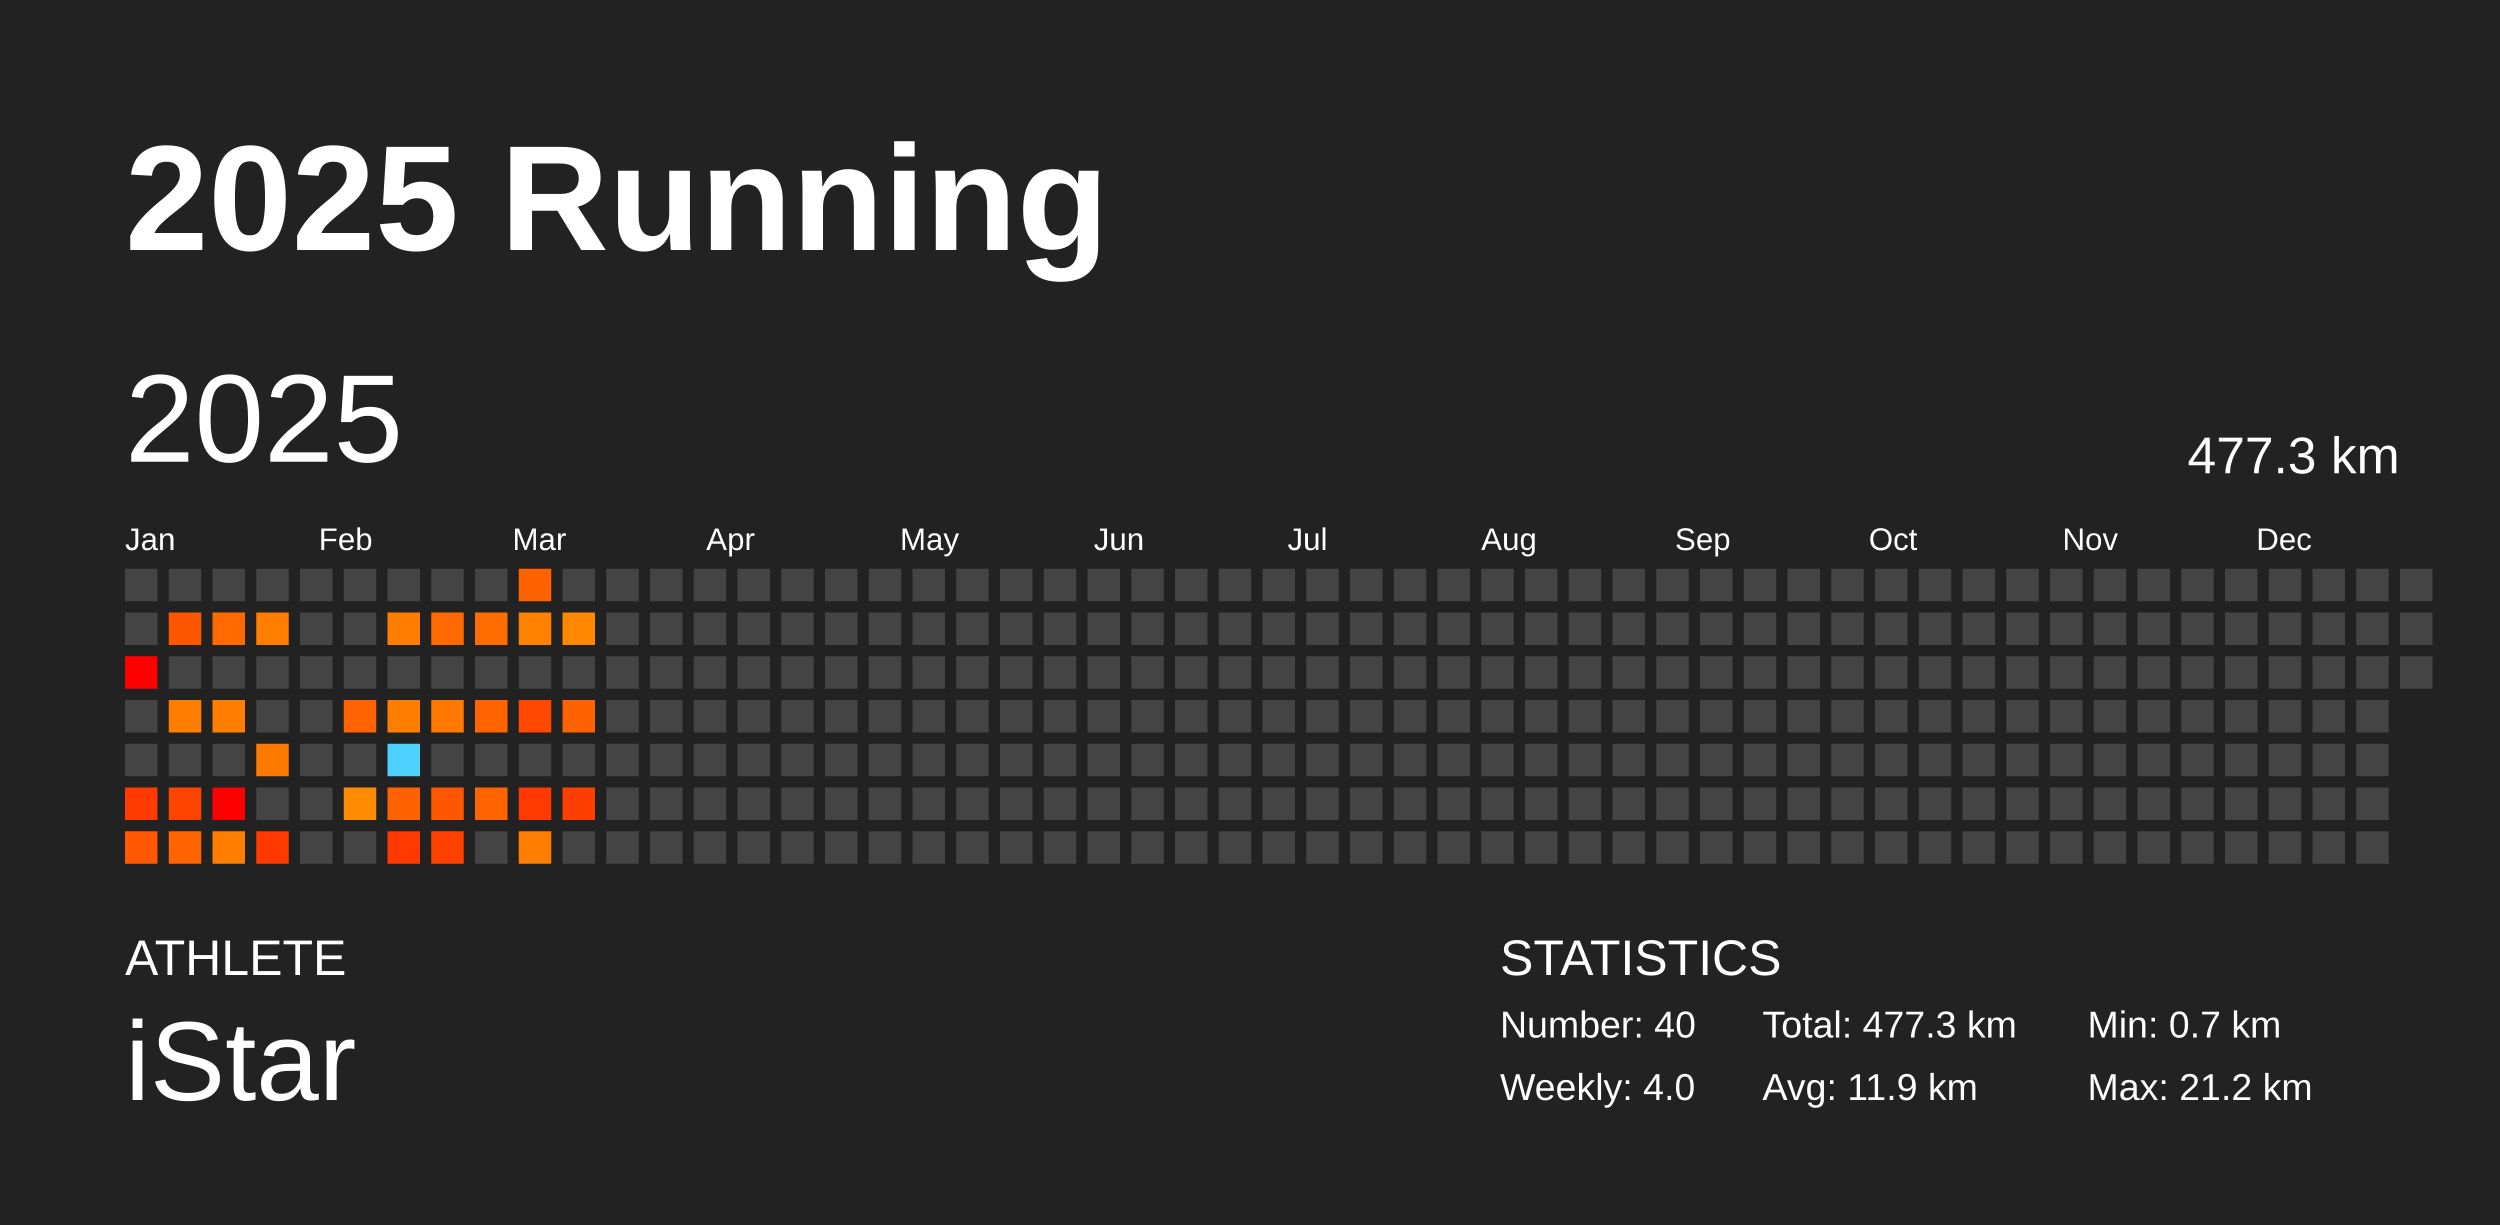
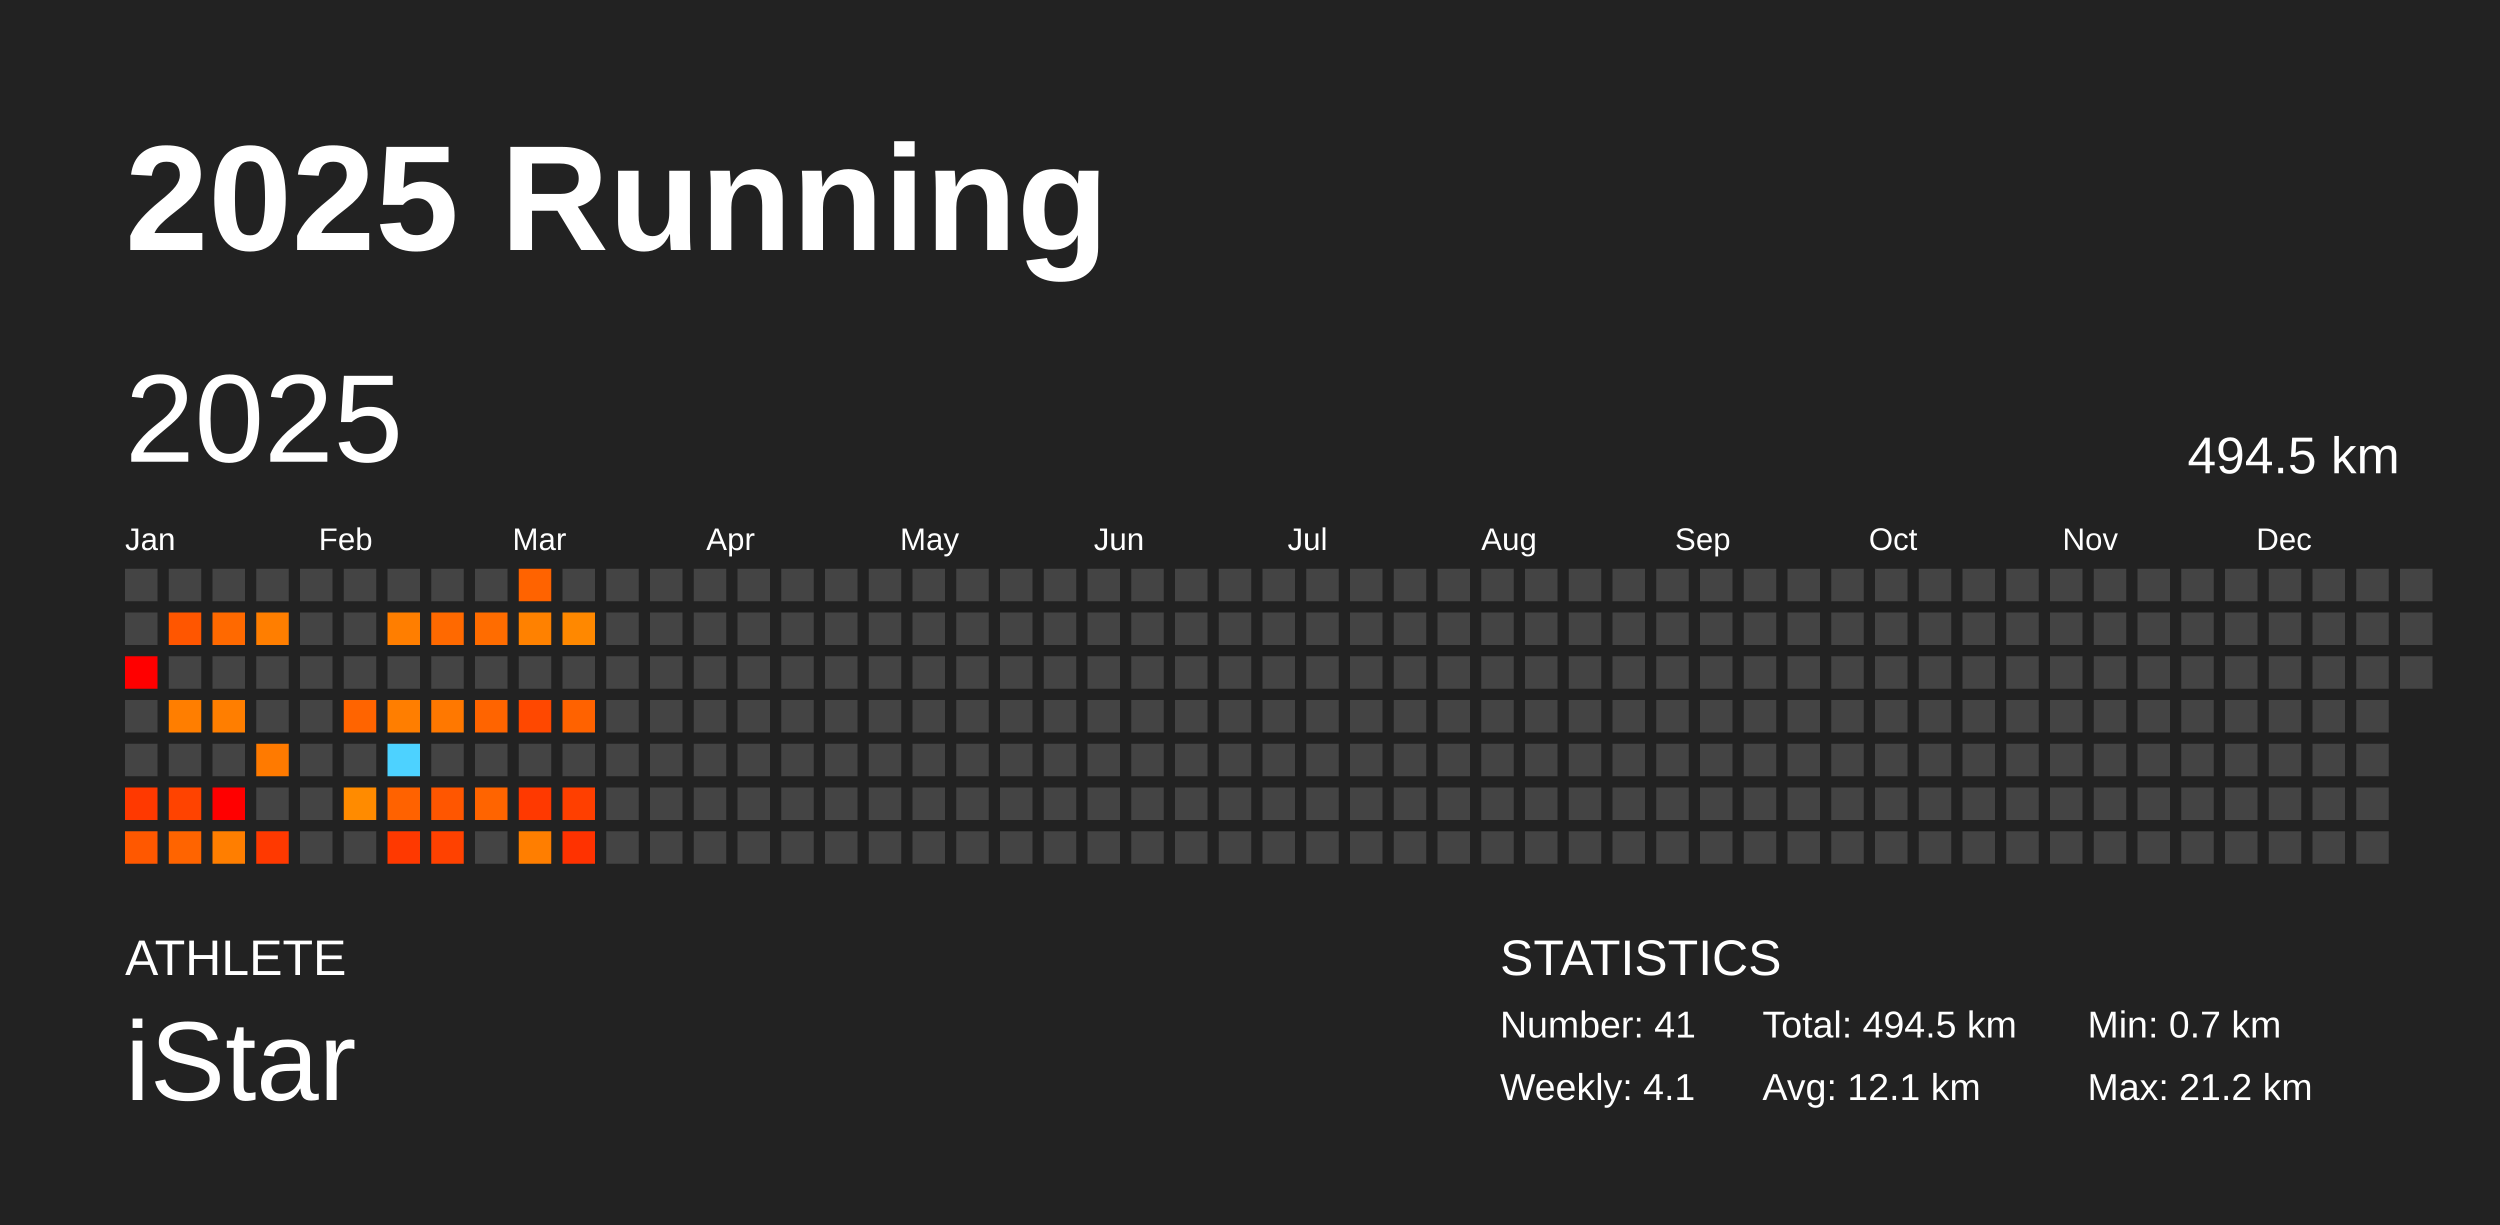
<svg xmlns="http://www.w3.org/2000/svg" baseProfile="full" height="98mm" version="1.1" viewBox="0,0,200,98" width="200mm">
  <defs />
  <rect fill="#222222" height="98" width="200" x="0" y="0" />
  <text fill="#FFFFFF" style="font-size:12px; font-family:Arial; font-weight:bold;" x="10" y="20">2025 Running</text>
  <text fill="#FFFFFF" style="font-size:4px; font-family:Arial" x="10" y="78">ATHLETE</text>
  <text fill="#FFFFFF" style="font-size:9px; font-family:Arial" x="10" y="88">iStar</text>
  <text fill="#FFFFFF" style="font-size:4px; font-family:Arial" x="120" y="78">STATISTICS</text>
-   <text fill="#FFFFFF" style="font-size:3px; font-family:Arial" x="120" y="83">Number: 40</text>
-   <text fill="#FFFFFF" style="font-size:3px; font-family:Arial" x="120" y="88">Weekly: 4.0</text>
-   <text fill="#FFFFFF" style="font-size:3px; font-family:Arial" x="141" y="83">Total: 477.3 km</text>
-   <text fill="#FFFFFF" style="font-size:3px; font-family:Arial" x="141" y="88">Avg: 11.9 km</text>
+   <text fill="#FFFFFF" style="font-size:3px; font-family:Arial" x="120" y="83">Number: 41</text>
+   <text fill="#FFFFFF" style="font-size:3px; font-family:Arial" x="120" y="88">Weekly: 4.1</text>
+   <text fill="#FFFFFF" style="font-size:3px; font-family:Arial" x="141" y="83">Total: 494.5 km</text>
+   <text fill="#FFFFFF" style="font-size:3px; font-family:Arial" x="141" y="88">Avg: 12.1 km</text>
  <text fill="#FFFFFF" style="font-size:3px; font-family:Arial" x="167" y="83">Min: 0.7 km</text>
  <text fill="#FFFFFF" style="font-size:3px; font-family:Arial" x="167" y="88">Max: 21.2 km</text>
  <text dominant-baseline="hanging" fill="#FFFFFF" style="font-size:10.0px; font-family:Arial;" x="10" y="30">2025</text>
-   <text dominant-baseline="hanging" fill="#FFFFFF" style="font-size:4.125px; font-family:Arial;" x="175" y="35">477.3 km</text>
+   <text dominant-baseline="hanging" fill="#FFFFFF" style="font-size:4.125px; font-family:Arial;" x="175" y="35">494.5 km</text>
  <text fill="#FFFFFF" style="font-size:2.5px; font-family:Arial" x="10.0" y="44">Jan</text>
  <text fill="#FFFFFF" style="font-size:2.5px; font-family:Arial" x="25.5" y="44">Feb</text>
  <text fill="#FFFFFF" style="font-size:2.5px; font-family:Arial" x="41.0" y="44">Mar</text>
  <text fill="#FFFFFF" style="font-size:2.5px; font-family:Arial" x="56.5" y="44">Apr</text>
  <text fill="#FFFFFF" style="font-size:2.5px; font-family:Arial" x="72.0" y="44">May</text>
  <text fill="#FFFFFF" style="font-size:2.5px; font-family:Arial" x="87.5" y="44">Jun</text>
  <text fill="#FFFFFF" style="font-size:2.5px; font-family:Arial" x="103.0" y="44">Jul</text>
  <text fill="#FFFFFF" style="font-size:2.5px; font-family:Arial" x="118.5" y="44">Aug</text>
  <text fill="#FFFFFF" style="font-size:2.5px; font-family:Arial" x="134.0" y="44">Sep</text>
  <text fill="#FFFFFF" style="font-size:2.5px; font-family:Arial" x="149.5" y="44">Oct</text>
  <text fill="#FFFFFF" style="font-size:2.5px; font-family:Arial" x="165.0" y="44">Nov</text>
  <text fill="#FFFFFF" style="font-size:2.5px; font-family:Arial" x="180.5" y="44">Dec</text>
  <rect fill="#444444" height="2.6" width="2.6" x="10.0" y="45.5" />
  <rect fill="#444444" height="2.6" width="2.6" x="10.0" y="49.0" />
  <rect fill="red" height="2.6" width="2.6" x="10.0" y="52.5" />
  <rect fill="#444444" height="2.6" width="2.6" x="10.0" y="56.0" />
  <rect fill="#444444" height="2.6" width="2.6" x="10.0" y="59.5" />
  <rect fill="#ff3900" height="2.6" width="2.6" x="10.0" y="63.0" />
  <rect fill="#ff5800" height="2.6" width="2.6" x="10.0" y="66.5" />
  <rect fill="#444444" height="2.6" width="2.6" x="13.5" y="45.5" />
  <rect fill="#ff5600" height="2.6" width="2.6" x="13.5" y="49.0" />
  <rect fill="#444444" height="2.6" width="2.6" x="13.5" y="52.5" />
  <rect fill="#ff7e00" height="2.6" width="2.6" x="13.5" y="56.0" />
  <rect fill="#444444" height="2.6" width="2.6" x="13.5" y="59.5" />
  <rect fill="#ff4300" height="2.6" width="2.6" x="13.5" y="63.0" />
  <rect fill="#ff6400" height="2.6" width="2.6" x="13.5" y="66.5" />
  <rect fill="#444444" height="2.6" width="2.6" x="17.0" y="45.5" />
  <rect fill="#ff6900" height="2.6" width="2.6" x="17.0" y="49.0" />
  <rect fill="#444444" height="2.6" width="2.6" x="17.0" y="52.5" />
  <rect fill="#ff7e00" height="2.6" width="2.6" x="17.0" y="56.0" />
  <rect fill="#444444" height="2.6" width="2.6" x="17.0" y="59.5" />
  <rect fill="red" height="2.6" width="2.6" x="17.0" y="63.0" />
  <rect fill="#ff7e00" height="2.6" width="2.6" x="17.0" y="66.5" />
  <rect fill="#444444" height="2.6" width="2.6" x="20.5" y="45.5" />
  <rect fill="#ff7e00" height="2.6" width="2.6" x="20.5" y="49.0" />
  <rect fill="#444444" height="2.6" width="2.6" x="20.5" y="52.5" />
  <rect fill="#444444" height="2.6" width="2.6" x="20.5" y="56.0" />
  <rect fill="#ff7a00" height="2.6" width="2.6" x="20.5" y="59.5" />
  <rect fill="#444444" height="2.6" width="2.6" x="20.5" y="63.0" />
  <rect fill="#ff3900" height="2.6" width="2.6" x="20.5" y="66.5" />
  <rect fill="#444444" height="2.6" width="2.6" x="24.0" y="45.5" />
  <rect fill="#444444" height="2.6" width="2.6" x="24.0" y="49.0" />
  <rect fill="#444444" height="2.6" width="2.6" x="24.0" y="52.5" />
  <rect fill="#444444" height="2.6" width="2.6" x="24.0" y="56.0" />
  <rect fill="#444444" height="2.6" width="2.6" x="24.0" y="59.5" />
  <rect fill="#444444" height="2.6" width="2.6" x="24.0" y="63.0" />
  <rect fill="#444444" height="2.6" width="2.6" x="24.0" y="66.5" />
  <rect fill="#444444" height="2.6" width="2.6" x="27.5" y="45.5" />
  <rect fill="#444444" height="2.6" width="2.6" x="27.5" y="49.0" />
  <rect fill="#444444" height="2.6" width="2.6" x="27.5" y="52.5" />
  <rect fill="#ff6400" height="2.6" width="2.6" x="27.5" y="56.0" />
  <rect fill="#444444" height="2.6" width="2.6" x="27.5" y="59.5" />
  <rect fill="#ff8b00" height="2.6" width="2.6" x="27.5" y="63.0" />
  <rect fill="#444444" height="2.6" width="2.6" x="27.5" y="66.5" />
  <rect fill="#444444" height="2.6" width="2.6" x="31.0" y="45.5" />
  <rect fill="#ff7e00" height="2.6" width="2.6" x="31.0" y="49.0" />
  <rect fill="#444444" height="2.6" width="2.6" x="31.0" y="52.5" />
  <rect fill="#ff7e00" height="2.6" width="2.6" x="31.0" y="56.0" />
  <rect fill="#4dd2ff" height="2.6" width="2.6" x="31.0" y="59.5" />
  <rect fill="#ff6200" height="2.6" width="2.6" x="31.0" y="63.0" />
  <rect fill="#ff3900" height="2.6" width="2.6" x="31.0" y="66.5" />
  <rect fill="#444444" height="2.6" width="2.6" x="34.5" y="45.5" />
  <rect fill="#ff6900" height="2.6" width="2.6" x="34.5" y="49.0" />
  <rect fill="#444444" height="2.6" width="2.6" x="34.5" y="52.5" />
  <rect fill="#ff7800" height="2.6" width="2.6" x="34.5" y="56.0" />
  <rect fill="#444444" height="2.6" width="2.6" x="34.5" y="59.5" />
  <rect fill="#ff5600" height="2.6" width="2.6" x="34.5" y="63.0" />
  <rect fill="#ff4100" height="2.6" width="2.6" x="34.5" y="66.5" />
  <rect fill="#444444" height="2.6" width="2.6" x="38.0" y="45.5" />
  <rect fill="#ff6c00" height="2.6" width="2.6" x="38.0" y="49.0" />
  <rect fill="#444444" height="2.6" width="2.6" x="38.0" y="52.5" />
  <rect fill="#ff6400" height="2.6" width="2.6" x="38.0" y="56.0" />
  <rect fill="#444444" height="2.6" width="2.6" x="38.0" y="59.5" />
  <rect fill="#ff6400" height="2.6" width="2.6" x="38.0" y="63.0" />
  <rect fill="#444444" height="2.6" width="2.6" x="38.0" y="66.5" />
  <rect fill="#ff6300" height="2.6" width="2.6" x="41.5" y="45.5" />
  <rect fill="#ff8100" height="2.6" width="2.6" x="41.5" y="49.0" />
  <rect fill="#444444" height="2.6" width="2.6" x="41.5" y="52.5" />
  <rect fill="#ff4800" height="2.6" width="2.6" x="41.5" y="56.0" />
  <rect fill="#444444" height="2.6" width="2.6" x="41.5" y="59.5" />
  <rect fill="#ff3900" height="2.6" width="2.6" x="41.5" y="63.0" />
  <rect fill="#ff7e00" height="2.6" width="2.6" x="41.5" y="66.5" />
  <rect fill="#444444" height="2.6" width="2.6" x="45.0" y="45.5" />
  <rect fill="#ff8800" height="2.6" width="2.6" x="45.0" y="49.0" />
  <rect fill="#444444" height="2.6" width="2.6" x="45.0" y="52.5" />
  <rect fill="#ff6200" height="2.6" width="2.6" x="45.0" y="56.0" />
  <rect fill="#444444" height="2.6" width="2.6" x="45.0" y="59.5" />
  <rect fill="#ff3f00" height="2.6" width="2.6" x="45.0" y="63.0" />
-   <rect fill="#444444" height="2.6" width="2.6" x="45.0" y="66.5" />
+   <rect fill="#ff3200" height="2.6" width="2.6" x="45.0" y="66.5" />
  <rect fill="#444444" height="2.6" width="2.6" x="48.5" y="45.5" />
  <rect fill="#444444" height="2.6" width="2.6" x="48.5" y="49.0" />
  <rect fill="#444444" height="2.6" width="2.6" x="48.5" y="52.5" />
  <rect fill="#444444" height="2.6" width="2.6" x="48.5" y="56.0" />
  <rect fill="#444444" height="2.6" width="2.6" x="48.5" y="59.5" />
  <rect fill="#444444" height="2.6" width="2.6" x="48.5" y="63.0" />
  <rect fill="#444444" height="2.6" width="2.6" x="48.5" y="66.5" />
  <rect fill="#444444" height="2.6" width="2.6" x="52.0" y="45.5" />
  <rect fill="#444444" height="2.6" width="2.6" x="52.0" y="49.0" />
  <rect fill="#444444" height="2.6" width="2.6" x="52.0" y="52.5" />
  <rect fill="#444444" height="2.6" width="2.6" x="52.0" y="56.0" />
  <rect fill="#444444" height="2.6" width="2.6" x="52.0" y="59.5" />
  <rect fill="#444444" height="2.6" width="2.6" x="52.0" y="63.0" />
  <rect fill="#444444" height="2.6" width="2.6" x="52.0" y="66.5" />
  <rect fill="#444444" height="2.6" width="2.6" x="55.5" y="45.5" />
  <rect fill="#444444" height="2.6" width="2.6" x="55.5" y="49.0" />
  <rect fill="#444444" height="2.6" width="2.6" x="55.5" y="52.5" />
  <rect fill="#444444" height="2.6" width="2.6" x="55.5" y="56.0" />
  <rect fill="#444444" height="2.6" width="2.6" x="55.5" y="59.5" />
  <rect fill="#444444" height="2.6" width="2.6" x="55.5" y="63.0" />
  <rect fill="#444444" height="2.6" width="2.6" x="55.5" y="66.5" />
  <rect fill="#444444" height="2.6" width="2.6" x="59.0" y="45.5" />
  <rect fill="#444444" height="2.6" width="2.6" x="59.0" y="49.0" />
  <rect fill="#444444" height="2.6" width="2.6" x="59.0" y="52.5" />
  <rect fill="#444444" height="2.6" width="2.6" x="59.0" y="56.0" />
  <rect fill="#444444" height="2.6" width="2.6" x="59.0" y="59.5" />
  <rect fill="#444444" height="2.6" width="2.6" x="59.0" y="63.0" />
  <rect fill="#444444" height="2.6" width="2.6" x="59.0" y="66.5" />
  <rect fill="#444444" height="2.6" width="2.6" x="62.5" y="45.5" />
  <rect fill="#444444" height="2.6" width="2.6" x="62.5" y="49.0" />
  <rect fill="#444444" height="2.6" width="2.6" x="62.5" y="52.5" />
  <rect fill="#444444" height="2.6" width="2.6" x="62.5" y="56.0" />
  <rect fill="#444444" height="2.6" width="2.6" x="62.5" y="59.5" />
  <rect fill="#444444" height="2.6" width="2.6" x="62.5" y="63.0" />
  <rect fill="#444444" height="2.6" width="2.6" x="62.5" y="66.5" />
  <rect fill="#444444" height="2.6" width="2.6" x="66.0" y="45.5" />
  <rect fill="#444444" height="2.6" width="2.6" x="66.0" y="49.0" />
  <rect fill="#444444" height="2.6" width="2.6" x="66.0" y="52.5" />
  <rect fill="#444444" height="2.6" width="2.6" x="66.0" y="56.0" />
  <rect fill="#444444" height="2.6" width="2.6" x="66.0" y="59.5" />
  <rect fill="#444444" height="2.6" width="2.6" x="66.0" y="63.0" />
  <rect fill="#444444" height="2.6" width="2.6" x="66.0" y="66.5" />
  <rect fill="#444444" height="2.6" width="2.6" x="69.5" y="45.5" />
  <rect fill="#444444" height="2.6" width="2.6" x="69.5" y="49.0" />
  <rect fill="#444444" height="2.6" width="2.6" x="69.5" y="52.5" />
  <rect fill="#444444" height="2.6" width="2.6" x="69.5" y="56.0" />
  <rect fill="#444444" height="2.6" width="2.6" x="69.5" y="59.5" />
  <rect fill="#444444" height="2.6" width="2.6" x="69.5" y="63.0" />
  <rect fill="#444444" height="2.6" width="2.6" x="69.5" y="66.5" />
  <rect fill="#444444" height="2.6" width="2.6" x="73.0" y="45.5" />
  <rect fill="#444444" height="2.6" width="2.6" x="73.0" y="49.0" />
  <rect fill="#444444" height="2.6" width="2.6" x="73.0" y="52.5" />
  <rect fill="#444444" height="2.6" width="2.6" x="73.0" y="56.0" />
  <rect fill="#444444" height="2.6" width="2.6" x="73.0" y="59.5" />
  <rect fill="#444444" height="2.6" width="2.6" x="73.0" y="63.0" />
  <rect fill="#444444" height="2.6" width="2.6" x="73.0" y="66.5" />
  <rect fill="#444444" height="2.6" width="2.6" x="76.5" y="45.5" />
  <rect fill="#444444" height="2.6" width="2.6" x="76.5" y="49.0" />
  <rect fill="#444444" height="2.6" width="2.6" x="76.5" y="52.5" />
  <rect fill="#444444" height="2.6" width="2.6" x="76.5" y="56.0" />
  <rect fill="#444444" height="2.6" width="2.6" x="76.5" y="59.5" />
  <rect fill="#444444" height="2.6" width="2.6" x="76.5" y="63.0" />
  <rect fill="#444444" height="2.6" width="2.6" x="76.5" y="66.5" />
  <rect fill="#444444" height="2.6" width="2.6" x="80.0" y="45.5" />
  <rect fill="#444444" height="2.6" width="2.6" x="80.0" y="49.0" />
  <rect fill="#444444" height="2.6" width="2.6" x="80.0" y="52.5" />
  <rect fill="#444444" height="2.6" width="2.6" x="80.0" y="56.0" />
  <rect fill="#444444" height="2.6" width="2.6" x="80.0" y="59.5" />
  <rect fill="#444444" height="2.6" width="2.6" x="80.0" y="63.0" />
  <rect fill="#444444" height="2.6" width="2.6" x="80.0" y="66.5" />
  <rect fill="#444444" height="2.6" width="2.6" x="83.5" y="45.5" />
  <rect fill="#444444" height="2.6" width="2.6" x="83.5" y="49.0" />
  <rect fill="#444444" height="2.6" width="2.6" x="83.5" y="52.5" />
  <rect fill="#444444" height="2.6" width="2.6" x="83.5" y="56.0" />
  <rect fill="#444444" height="2.6" width="2.6" x="83.5" y="59.5" />
  <rect fill="#444444" height="2.6" width="2.6" x="83.5" y="63.0" />
  <rect fill="#444444" height="2.6" width="2.6" x="83.5" y="66.5" />
  <rect fill="#444444" height="2.6" width="2.6" x="87.0" y="45.5" />
  <rect fill="#444444" height="2.6" width="2.6" x="87.0" y="49.0" />
  <rect fill="#444444" height="2.6" width="2.6" x="87.0" y="52.5" />
  <rect fill="#444444" height="2.6" width="2.6" x="87.0" y="56.0" />
  <rect fill="#444444" height="2.6" width="2.6" x="87.0" y="59.5" />
  <rect fill="#444444" height="2.6" width="2.6" x="87.0" y="63.0" />
  <rect fill="#444444" height="2.6" width="2.6" x="87.0" y="66.5" />
  <rect fill="#444444" height="2.6" width="2.6" x="90.5" y="45.5" />
  <rect fill="#444444" height="2.6" width="2.6" x="90.5" y="49.0" />
  <rect fill="#444444" height="2.6" width="2.6" x="90.5" y="52.5" />
  <rect fill="#444444" height="2.6" width="2.6" x="90.5" y="56.0" />
  <rect fill="#444444" height="2.6" width="2.6" x="90.5" y="59.5" />
  <rect fill="#444444" height="2.6" width="2.6" x="90.5" y="63.0" />
  <rect fill="#444444" height="2.6" width="2.6" x="90.5" y="66.5" />
  <rect fill="#444444" height="2.6" width="2.6" x="94.0" y="45.5" />
  <rect fill="#444444" height="2.6" width="2.6" x="94.0" y="49.0" />
  <rect fill="#444444" height="2.6" width="2.6" x="94.0" y="52.5" />
  <rect fill="#444444" height="2.6" width="2.6" x="94.0" y="56.0" />
  <rect fill="#444444" height="2.6" width="2.6" x="94.0" y="59.5" />
  <rect fill="#444444" height="2.6" width="2.6" x="94.0" y="63.0" />
  <rect fill="#444444" height="2.6" width="2.6" x="94.0" y="66.5" />
  <rect fill="#444444" height="2.6" width="2.6" x="97.5" y="45.5" />
  <rect fill="#444444" height="2.6" width="2.6" x="97.5" y="49.0" />
  <rect fill="#444444" height="2.6" width="2.6" x="97.5" y="52.5" />
  <rect fill="#444444" height="2.6" width="2.6" x="97.5" y="56.0" />
  <rect fill="#444444" height="2.6" width="2.6" x="97.5" y="59.5" />
  <rect fill="#444444" height="2.6" width="2.6" x="97.5" y="63.0" />
  <rect fill="#444444" height="2.6" width="2.6" x="97.5" y="66.5" />
  <rect fill="#444444" height="2.6" width="2.6" x="101.0" y="45.5" />
  <rect fill="#444444" height="2.6" width="2.6" x="101.0" y="49.0" />
  <rect fill="#444444" height="2.6" width="2.6" x="101.0" y="52.5" />
  <rect fill="#444444" height="2.6" width="2.6" x="101.0" y="56.0" />
  <rect fill="#444444" height="2.6" width="2.6" x="101.0" y="59.5" />
  <rect fill="#444444" height="2.6" width="2.6" x="101.0" y="63.0" />
  <rect fill="#444444" height="2.6" width="2.6" x="101.0" y="66.5" />
  <rect fill="#444444" height="2.6" width="2.6" x="104.5" y="45.5" />
  <rect fill="#444444" height="2.6" width="2.6" x="104.5" y="49.0" />
  <rect fill="#444444" height="2.6" width="2.6" x="104.5" y="52.5" />
  <rect fill="#444444" height="2.6" width="2.6" x="104.5" y="56.0" />
  <rect fill="#444444" height="2.6" width="2.6" x="104.5" y="59.5" />
  <rect fill="#444444" height="2.6" width="2.6" x="104.5" y="63.0" />
  <rect fill="#444444" height="2.6" width="2.6" x="104.5" y="66.5" />
  <rect fill="#444444" height="2.6" width="2.6" x="108.0" y="45.5" />
  <rect fill="#444444" height="2.6" width="2.6" x="108.0" y="49.0" />
  <rect fill="#444444" height="2.6" width="2.6" x="108.0" y="52.5" />
  <rect fill="#444444" height="2.6" width="2.6" x="108.0" y="56.0" />
  <rect fill="#444444" height="2.6" width="2.6" x="108.0" y="59.5" />
  <rect fill="#444444" height="2.6" width="2.6" x="108.0" y="63.0" />
  <rect fill="#444444" height="2.6" width="2.6" x="108.0" y="66.5" />
  <rect fill="#444444" height="2.6" width="2.6" x="111.5" y="45.5" />
  <rect fill="#444444" height="2.6" width="2.6" x="111.5" y="49.0" />
  <rect fill="#444444" height="2.6" width="2.6" x="111.5" y="52.5" />
  <rect fill="#444444" height="2.6" width="2.6" x="111.5" y="56.0" />
  <rect fill="#444444" height="2.6" width="2.6" x="111.5" y="59.5" />
  <rect fill="#444444" height="2.6" width="2.6" x="111.5" y="63.0" />
  <rect fill="#444444" height="2.6" width="2.6" x="111.5" y="66.5" />
  <rect fill="#444444" height="2.6" width="2.6" x="115.0" y="45.5" />
  <rect fill="#444444" height="2.6" width="2.6" x="115.0" y="49.0" />
  <rect fill="#444444" height="2.6" width="2.6" x="115.0" y="52.5" />
  <rect fill="#444444" height="2.6" width="2.6" x="115.0" y="56.0" />
  <rect fill="#444444" height="2.6" width="2.6" x="115.0" y="59.5" />
  <rect fill="#444444" height="2.6" width="2.6" x="115.0" y="63.0" />
  <rect fill="#444444" height="2.6" width="2.6" x="115.0" y="66.5" />
  <rect fill="#444444" height="2.6" width="2.6" x="118.5" y="45.5" />
  <rect fill="#444444" height="2.6" width="2.6" x="118.5" y="49.0" />
  <rect fill="#444444" height="2.6" width="2.6" x="118.5" y="52.5" />
  <rect fill="#444444" height="2.6" width="2.6" x="118.5" y="56.0" />
  <rect fill="#444444" height="2.6" width="2.6" x="118.5" y="59.5" />
  <rect fill="#444444" height="2.6" width="2.6" x="118.5" y="63.0" />
  <rect fill="#444444" height="2.6" width="2.6" x="118.5" y="66.5" />
  <rect fill="#444444" height="2.6" width="2.6" x="122.0" y="45.5" />
  <rect fill="#444444" height="2.6" width="2.6" x="122.0" y="49.0" />
  <rect fill="#444444" height="2.6" width="2.6" x="122.0" y="52.5" />
  <rect fill="#444444" height="2.6" width="2.6" x="122.0" y="56.0" />
  <rect fill="#444444" height="2.6" width="2.6" x="122.0" y="59.5" />
  <rect fill="#444444" height="2.6" width="2.6" x="122.0" y="63.0" />
  <rect fill="#444444" height="2.6" width="2.6" x="122.0" y="66.5" />
  <rect fill="#444444" height="2.6" width="2.6" x="125.5" y="45.5" />
  <rect fill="#444444" height="2.6" width="2.6" x="125.5" y="49.0" />
  <rect fill="#444444" height="2.6" width="2.6" x="125.5" y="52.5" />
  <rect fill="#444444" height="2.6" width="2.6" x="125.5" y="56.0" />
  <rect fill="#444444" height="2.6" width="2.6" x="125.5" y="59.5" />
  <rect fill="#444444" height="2.6" width="2.6" x="125.5" y="63.0" />
  <rect fill="#444444" height="2.6" width="2.6" x="125.5" y="66.5" />
  <rect fill="#444444" height="2.6" width="2.6" x="129.0" y="45.5" />
  <rect fill="#444444" height="2.6" width="2.6" x="129.0" y="49.0" />
  <rect fill="#444444" height="2.6" width="2.6" x="129.0" y="52.5" />
  <rect fill="#444444" height="2.6" width="2.6" x="129.0" y="56.0" />
  <rect fill="#444444" height="2.6" width="2.6" x="129.0" y="59.5" />
  <rect fill="#444444" height="2.6" width="2.6" x="129.0" y="63.0" />
  <rect fill="#444444" height="2.6" width="2.6" x="129.0" y="66.5" />
  <rect fill="#444444" height="2.6" width="2.6" x="132.5" y="45.5" />
  <rect fill="#444444" height="2.6" width="2.6" x="132.5" y="49.0" />
  <rect fill="#444444" height="2.6" width="2.6" x="132.5" y="52.5" />
  <rect fill="#444444" height="2.6" width="2.6" x="132.5" y="56.0" />
  <rect fill="#444444" height="2.6" width="2.6" x="132.5" y="59.5" />
  <rect fill="#444444" height="2.6" width="2.6" x="132.5" y="63.0" />
  <rect fill="#444444" height="2.6" width="2.6" x="132.5" y="66.5" />
  <rect fill="#444444" height="2.6" width="2.6" x="136.0" y="45.5" />
  <rect fill="#444444" height="2.6" width="2.6" x="136.0" y="49.0" />
  <rect fill="#444444" height="2.6" width="2.6" x="136.0" y="52.5" />
  <rect fill="#444444" height="2.6" width="2.6" x="136.0" y="56.0" />
  <rect fill="#444444" height="2.6" width="2.6" x="136.0" y="59.5" />
  <rect fill="#444444" height="2.6" width="2.6" x="136.0" y="63.0" />
  <rect fill="#444444" height="2.6" width="2.6" x="136.0" y="66.5" />
  <rect fill="#444444" height="2.6" width="2.6" x="139.5" y="45.5" />
  <rect fill="#444444" height="2.6" width="2.6" x="139.5" y="49.0" />
  <rect fill="#444444" height="2.6" width="2.6" x="139.5" y="52.5" />
  <rect fill="#444444" height="2.6" width="2.6" x="139.5" y="56.0" />
  <rect fill="#444444" height="2.6" width="2.6" x="139.5" y="59.5" />
  <rect fill="#444444" height="2.6" width="2.6" x="139.5" y="63.0" />
  <rect fill="#444444" height="2.6" width="2.6" x="139.5" y="66.5" />
  <rect fill="#444444" height="2.6" width="2.6" x="143.0" y="45.5" />
  <rect fill="#444444" height="2.6" width="2.6" x="143.0" y="49.0" />
  <rect fill="#444444" height="2.6" width="2.6" x="143.0" y="52.5" />
  <rect fill="#444444" height="2.6" width="2.6" x="143.0" y="56.0" />
  <rect fill="#444444" height="2.6" width="2.6" x="143.0" y="59.5" />
  <rect fill="#444444" height="2.6" width="2.6" x="143.0" y="63.0" />
  <rect fill="#444444" height="2.6" width="2.6" x="143.0" y="66.5" />
  <rect fill="#444444" height="2.6" width="2.6" x="146.5" y="45.5" />
  <rect fill="#444444" height="2.6" width="2.6" x="146.5" y="49.0" />
  <rect fill="#444444" height="2.6" width="2.6" x="146.5" y="52.5" />
  <rect fill="#444444" height="2.6" width="2.6" x="146.5" y="56.0" />
  <rect fill="#444444" height="2.6" width="2.6" x="146.5" y="59.5" />
  <rect fill="#444444" height="2.6" width="2.6" x="146.5" y="63.0" />
  <rect fill="#444444" height="2.6" width="2.6" x="146.5" y="66.5" />
  <rect fill="#444444" height="2.6" width="2.6" x="150.0" y="45.5" />
  <rect fill="#444444" height="2.6" width="2.6" x="150.0" y="49.0" />
  <rect fill="#444444" height="2.6" width="2.6" x="150.0" y="52.5" />
  <rect fill="#444444" height="2.6" width="2.6" x="150.0" y="56.0" />
  <rect fill="#444444" height="2.6" width="2.6" x="150.0" y="59.5" />
  <rect fill="#444444" height="2.6" width="2.6" x="150.0" y="63.0" />
  <rect fill="#444444" height="2.6" width="2.6" x="150.0" y="66.5" />
  <rect fill="#444444" height="2.6" width="2.6" x="153.5" y="45.5" />
  <rect fill="#444444" height="2.6" width="2.6" x="153.5" y="49.0" />
  <rect fill="#444444" height="2.6" width="2.6" x="153.5" y="52.5" />
  <rect fill="#444444" height="2.6" width="2.6" x="153.5" y="56.0" />
  <rect fill="#444444" height="2.6" width="2.6" x="153.5" y="59.5" />
  <rect fill="#444444" height="2.6" width="2.6" x="153.5" y="63.0" />
  <rect fill="#444444" height="2.6" width="2.6" x="153.5" y="66.5" />
  <rect fill="#444444" height="2.6" width="2.6" x="157.0" y="45.5" />
  <rect fill="#444444" height="2.6" width="2.6" x="157.0" y="49.0" />
  <rect fill="#444444" height="2.6" width="2.6" x="157.0" y="52.5" />
  <rect fill="#444444" height="2.6" width="2.6" x="157.0" y="56.0" />
  <rect fill="#444444" height="2.6" width="2.6" x="157.0" y="59.5" />
  <rect fill="#444444" height="2.6" width="2.6" x="157.0" y="63.0" />
  <rect fill="#444444" height="2.6" width="2.6" x="157.0" y="66.5" />
  <rect fill="#444444" height="2.6" width="2.6" x="160.5" y="45.5" />
  <rect fill="#444444" height="2.6" width="2.6" x="160.5" y="49.0" />
  <rect fill="#444444" height="2.6" width="2.6" x="160.5" y="52.5" />
  <rect fill="#444444" height="2.6" width="2.6" x="160.5" y="56.0" />
  <rect fill="#444444" height="2.6" width="2.6" x="160.5" y="59.5" />
  <rect fill="#444444" height="2.6" width="2.6" x="160.5" y="63.0" />
  <rect fill="#444444" height="2.6" width="2.6" x="160.5" y="66.5" />
  <rect fill="#444444" height="2.6" width="2.6" x="164.0" y="45.5" />
  <rect fill="#444444" height="2.6" width="2.6" x="164.0" y="49.0" />
  <rect fill="#444444" height="2.6" width="2.6" x="164.0" y="52.5" />
  <rect fill="#444444" height="2.6" width="2.6" x="164.0" y="56.0" />
  <rect fill="#444444" height="2.6" width="2.6" x="164.0" y="59.5" />
  <rect fill="#444444" height="2.6" width="2.6" x="164.0" y="63.0" />
  <rect fill="#444444" height="2.6" width="2.6" x="164.0" y="66.5" />
  <rect fill="#444444" height="2.6" width="2.6" x="167.5" y="45.5" />
  <rect fill="#444444" height="2.6" width="2.6" x="167.5" y="49.0" />
  <rect fill="#444444" height="2.6" width="2.6" x="167.5" y="52.5" />
  <rect fill="#444444" height="2.6" width="2.6" x="167.5" y="56.0" />
  <rect fill="#444444" height="2.6" width="2.6" x="167.5" y="59.5" />
  <rect fill="#444444" height="2.6" width="2.6" x="167.5" y="63.0" />
  <rect fill="#444444" height="2.6" width="2.6" x="167.5" y="66.5" />
  <rect fill="#444444" height="2.6" width="2.6" x="171.0" y="45.5" />
  <rect fill="#444444" height="2.6" width="2.6" x="171.0" y="49.0" />
  <rect fill="#444444" height="2.6" width="2.6" x="171.0" y="52.5" />
  <rect fill="#444444" height="2.6" width="2.6" x="171.0" y="56.0" />
  <rect fill="#444444" height="2.6" width="2.6" x="171.0" y="59.5" />
  <rect fill="#444444" height="2.6" width="2.6" x="171.0" y="63.0" />
  <rect fill="#444444" height="2.6" width="2.6" x="171.0" y="66.5" />
  <rect fill="#444444" height="2.6" width="2.6" x="174.5" y="45.5" />
  <rect fill="#444444" height="2.6" width="2.6" x="174.5" y="49.0" />
  <rect fill="#444444" height="2.6" width="2.6" x="174.5" y="52.5" />
  <rect fill="#444444" height="2.6" width="2.6" x="174.5" y="56.0" />
  <rect fill="#444444" height="2.6" width="2.6" x="174.5" y="59.5" />
  <rect fill="#444444" height="2.6" width="2.6" x="174.5" y="63.0" />
  <rect fill="#444444" height="2.6" width="2.6" x="174.5" y="66.5" />
  <rect fill="#444444" height="2.6" width="2.6" x="178.0" y="45.5" />
  <rect fill="#444444" height="2.6" width="2.6" x="178.0" y="49.0" />
  <rect fill="#444444" height="2.6" width="2.6" x="178.0" y="52.5" />
  <rect fill="#444444" height="2.6" width="2.6" x="178.0" y="56.0" />
  <rect fill="#444444" height="2.6" width="2.6" x="178.0" y="59.5" />
  <rect fill="#444444" height="2.6" width="2.6" x="178.0" y="63.0" />
  <rect fill="#444444" height="2.6" width="2.6" x="178.0" y="66.5" />
  <rect fill="#444444" height="2.6" width="2.6" x="181.5" y="45.5" />
  <rect fill="#444444" height="2.6" width="2.6" x="181.5" y="49.0" />
  <rect fill="#444444" height="2.6" width="2.6" x="181.5" y="52.5" />
  <rect fill="#444444" height="2.6" width="2.6" x="181.5" y="56.0" />
  <rect fill="#444444" height="2.6" width="2.6" x="181.5" y="59.5" />
  <rect fill="#444444" height="2.6" width="2.6" x="181.5" y="63.0" />
  <rect fill="#444444" height="2.6" width="2.6" x="181.5" y="66.5" />
  <rect fill="#444444" height="2.6" width="2.6" x="185.0" y="45.5" />
  <rect fill="#444444" height="2.6" width="2.6" x="185.0" y="49.0" />
  <rect fill="#444444" height="2.6" width="2.6" x="185.0" y="52.5" />
  <rect fill="#444444" height="2.6" width="2.6" x="185.0" y="56.0" />
  <rect fill="#444444" height="2.6" width="2.6" x="185.0" y="59.5" />
  <rect fill="#444444" height="2.6" width="2.6" x="185.0" y="63.0" />
  <rect fill="#444444" height="2.6" width="2.6" x="185.0" y="66.5" />
  <rect fill="#444444" height="2.6" width="2.6" x="188.5" y="45.5" />
  <rect fill="#444444" height="2.6" width="2.6" x="188.5" y="49.0" />
  <rect fill="#444444" height="2.6" width="2.6" x="188.5" y="52.5" />
  <rect fill="#444444" height="2.6" width="2.6" x="188.5" y="56.0" />
  <rect fill="#444444" height="2.6" width="2.6" x="188.5" y="59.5" />
  <rect fill="#444444" height="2.6" width="2.6" x="188.5" y="63.0" />
  <rect fill="#444444" height="2.6" width="2.6" x="188.5" y="66.5" />
  <rect fill="#444444" height="2.6" width="2.6" x="192.0" y="45.5" />
  <rect fill="#444444" height="2.6" width="2.6" x="192.0" y="49.0" />
  <rect fill="#444444" height="2.6" width="2.6" x="192.0" y="52.5" />
</svg>
